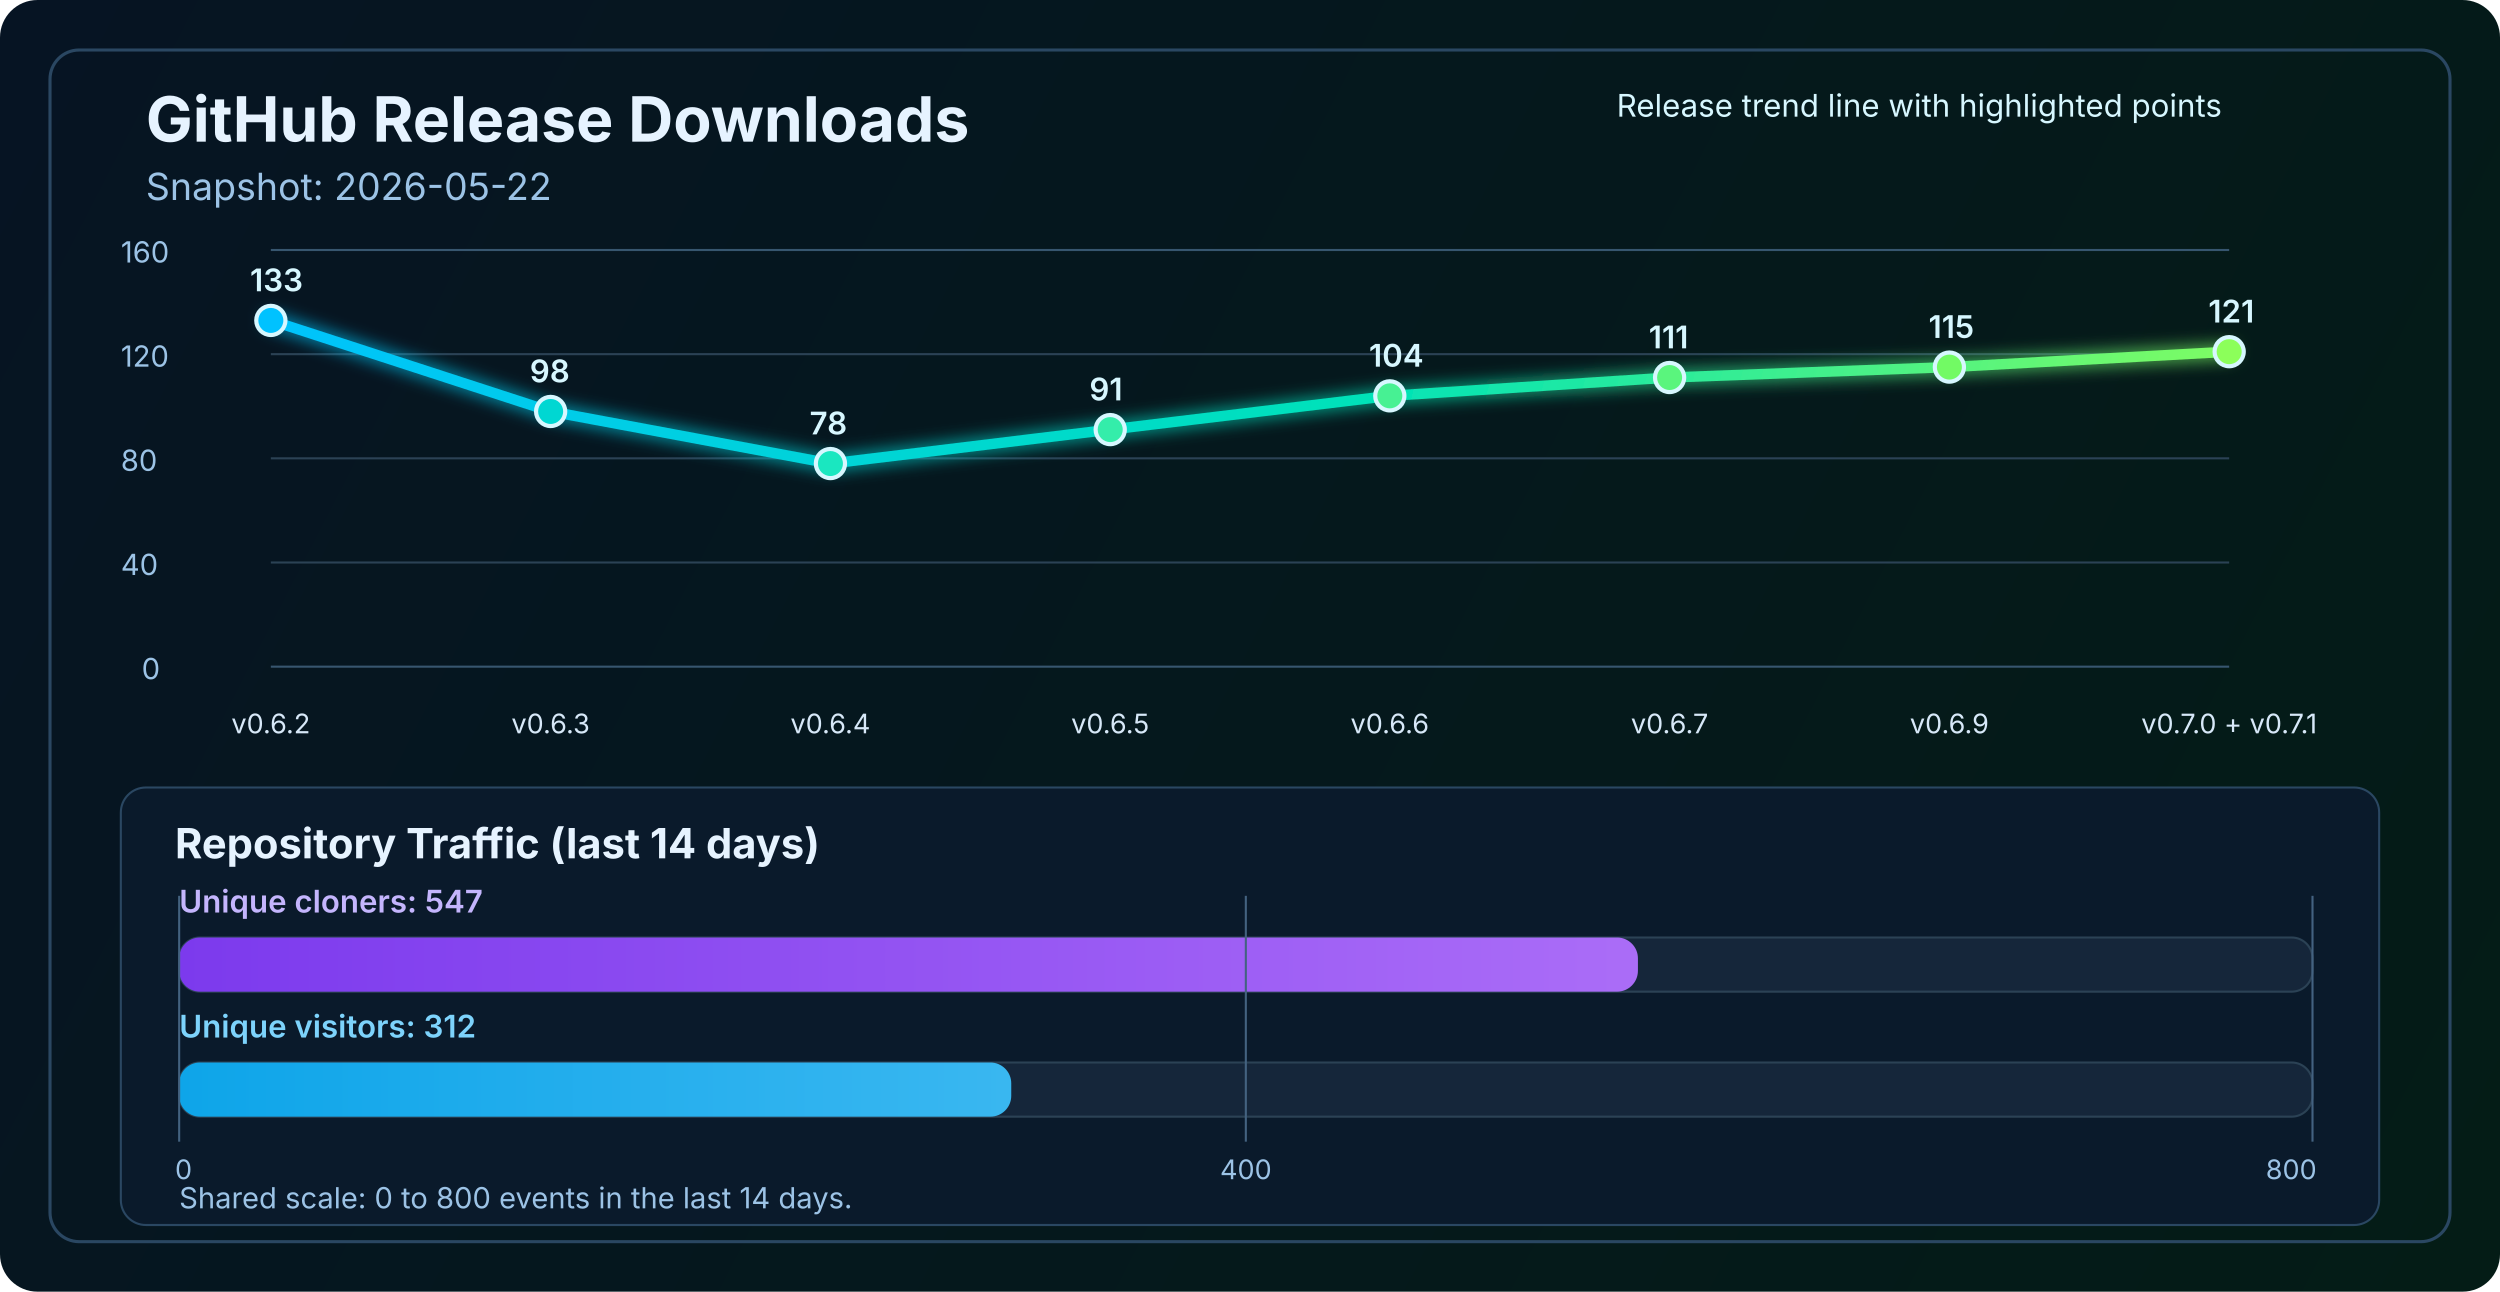
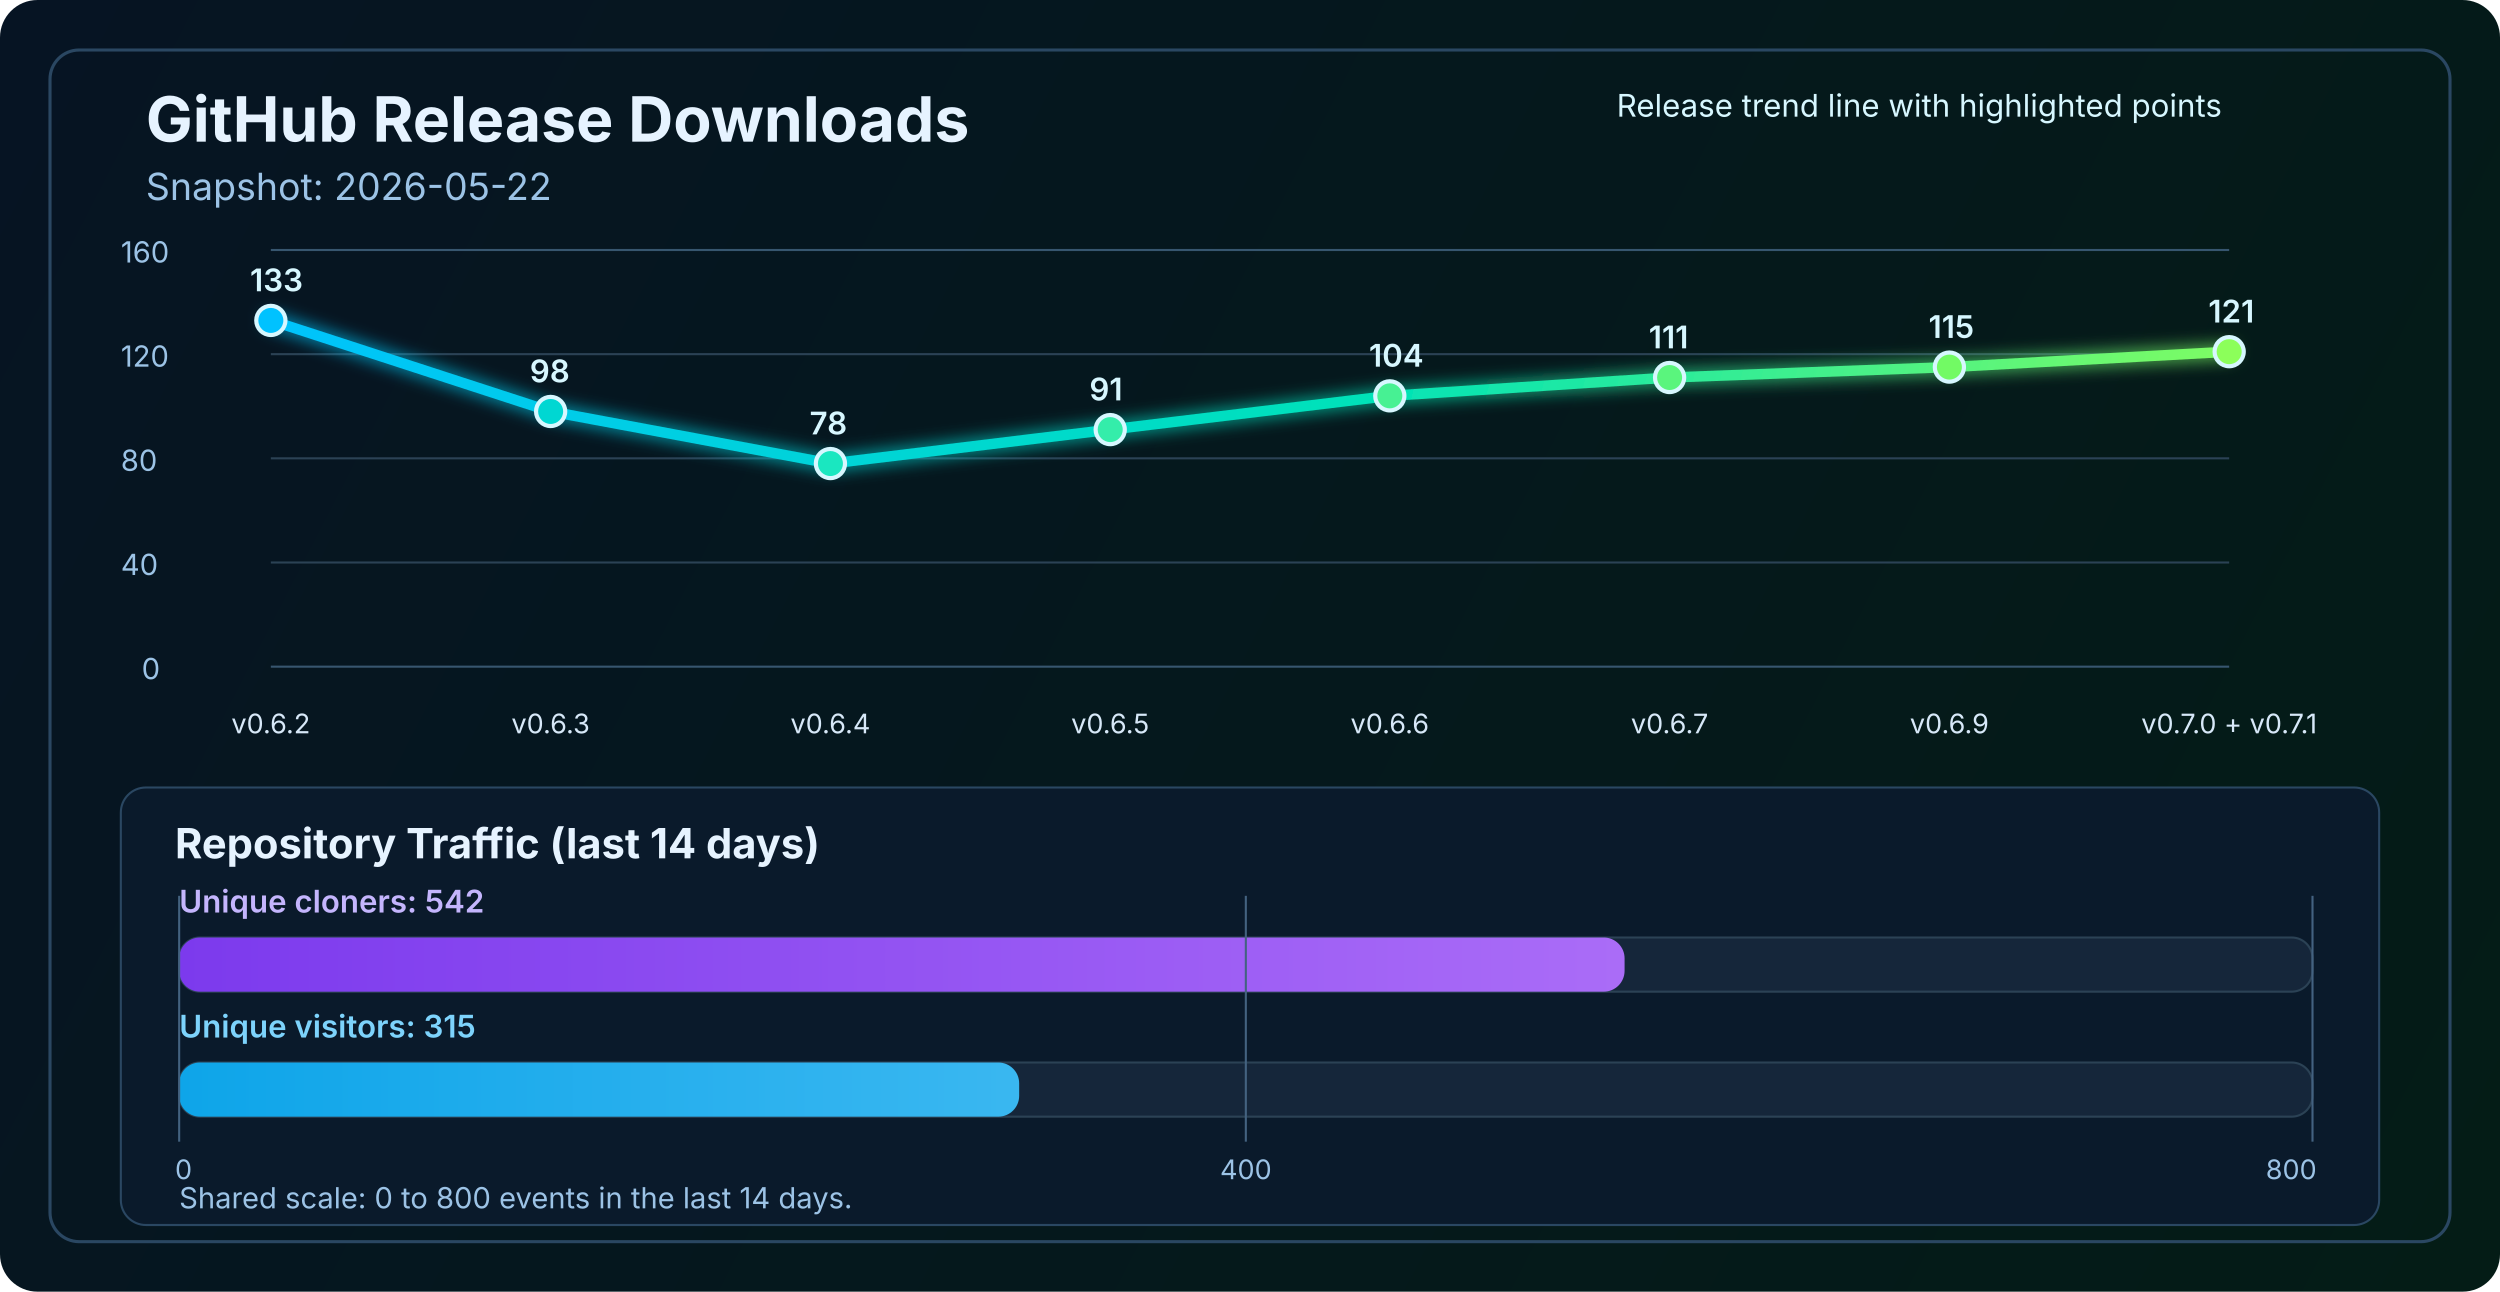
<svg xmlns="http://www.w3.org/2000/svg" width="1200" height="620" viewBox="0 0 1200 620" fill="none" role="img" aria-labelledby="title desc">
  <defs>
    <linearGradient id="bg" x1="0" y1="0" x2="1200" y2="620" gradientUnits="userSpaceOnUse">
      <stop stop-color="#061423" />
      <stop offset="1" stop-color="#041C16" />
    </linearGradient>
    <linearGradient id="line" x1="130" y1="86" x2="1070" y2="340" gradientUnits="userSpaceOnUse">
      <stop stop-color="#00C2FF" />
      <stop offset="0.55" stop-color="#00E2B8" />
      <stop offset="1" stop-color="#8CFF5A" />
    </linearGradient>
    <linearGradient id="cloneFill" x1="86" y1="450" x2="1110" y2="450" gradientUnits="userSpaceOnUse">
      <stop stop-color="#7C3AED" />
      <stop offset="1" stop-color="#C084FC" />
    </linearGradient>
    <linearGradient id="viewFill" x1="86" y1="482" x2="1110" y2="482" gradientUnits="userSpaceOnUse">
      <stop stop-color="#0EA5E9" />
      <stop offset="1" stop-color="#7DD3FC" />
    </linearGradient>
    <filter id="glow" x="-50%" y="-50%" width="200%" height="200%">
      <feGaussianBlur stdDeviation="4" result="blur" />
      <feMerge>
        <feMergeNode in="blur" />
        <feMergeNode in="SourceGraphic" />
      </feMerge>
    </filter>
  </defs>
  <rect width="1200" height="620" rx="18" fill="url(#bg)" />
  <rect x="24" y="24" width="1152" height="572" rx="14" stroke="#2A4762" stroke-width="1.5" />
  <text x="70" y="68" fill="#E6F3FF" font-size="30" font-family="SF Pro Display, -apple-system, BlinkMacSystemFont, Segoe UI, sans-serif" font-weight="700">GitHub Release Downloads</text>
  <text x="70" y="96" fill="#9CC3E6" font-size="18" font-family="SF Pro Text, -apple-system, BlinkMacSystemFont, Segoe UI, sans-serif">Snapshot: 2026-05-22</text>
  <line x1="130" y1="320.0" x2="1070" y2="320.0" stroke="#37566F" stroke-width="1" />
  <line x1="130" y1="270.0" x2="1070" y2="270.0" stroke="#2B4255" stroke-width="1" />
  <line x1="130" y1="220.0" x2="1070" y2="220.0" stroke="#2B4255" stroke-width="1" />
  <line x1="130" y1="170.0" x2="1070" y2="170.0" stroke="#2B4255" stroke-width="1" />
  <line x1="130" y1="120.0" x2="1070" y2="120.0" stroke="#37566F" stroke-width="1" />
  <text x="68" y="326.0" fill="#9CC3E6" font-size="14" font-family="SF Pro Text, -apple-system, BlinkMacSystemFont, Segoe UI, sans-serif">0</text>
  <text x="58" y="276.0" fill="#9CC3E6" font-size="14" font-family="SF Pro Text, -apple-system, BlinkMacSystemFont, Segoe UI, sans-serif">40</text>
  <text x="58" y="226.0" fill="#9CC3E6" font-size="14" font-family="SF Pro Text, -apple-system, BlinkMacSystemFont, Segoe UI, sans-serif">80</text>
  <text x="58" y="176.0" fill="#9CC3E6" font-size="14" font-family="SF Pro Text, -apple-system, BlinkMacSystemFont, Segoe UI, sans-serif">120</text>
  <text x="58" y="126.0" fill="#9CC3E6" font-size="14" font-family="SF Pro Text, -apple-system, BlinkMacSystemFont, Segoe UI, sans-serif">160</text>
  <polyline points="130.0,153.8 264.3,197.5 398.6,222.5 532.9,206.2 667.1,190.0 801.4,181.2 935.7,176.2 1070.0,168.8" fill="none" stroke="url(#line)" stroke-width="5" stroke-linecap="round" stroke-linejoin="round" filter="url(#glow)" />
  <circle cx="130.0" cy="153.8" r="7" fill="#00C2FF" stroke="#D7F7FF" stroke-width="2" />
  <circle cx="264.3" cy="197.5" r="7" fill="#00D7D2" stroke="#D7F7FF" stroke-width="2" />
  <circle cx="398.6" cy="222.5" r="7" fill="#1AE7C0" stroke="#D7F7FF" stroke-width="2" />
  <circle cx="532.9" cy="206.2" r="7" fill="#34EDAA" stroke="#D7F7FF" stroke-width="2" />
  <circle cx="667.1" cy="190.0" r="7" fill="#47F193" stroke="#D7F7FF" stroke-width="2" />
  <circle cx="801.4" cy="181.2" r="7" fill="#5AF57D" stroke="#D7F7FF" stroke-width="2" />
  <circle cx="935.7" cy="176.2" r="7" fill="#72FA64" stroke="#D7F7FF" stroke-width="2" />
  <circle cx="1070.0" cy="168.8" r="7" fill="#8CFF5A" stroke="#D7F7FF" stroke-width="2" />
  <text x="130.0" y="352" text-anchor="middle" fill="#D7E8F8" font-size="13" font-family="SF Pro Text, -apple-system, BlinkMacSystemFont, Segoe UI, sans-serif">v0.6.2</text>
  <text x="264.3" y="352" text-anchor="middle" fill="#D7E8F8" font-size="13" font-family="SF Pro Text, -apple-system, BlinkMacSystemFont, Segoe UI, sans-serif">v0.6.3</text>
  <text x="398.6" y="352" text-anchor="middle" fill="#D7E8F8" font-size="13" font-family="SF Pro Text, -apple-system, BlinkMacSystemFont, Segoe UI, sans-serif">v0.6.4</text>
  <text x="532.9" y="352" text-anchor="middle" fill="#D7E8F8" font-size="13" font-family="SF Pro Text, -apple-system, BlinkMacSystemFont, Segoe UI, sans-serif">v0.6.5</text>
  <text x="667.1" y="352" text-anchor="middle" fill="#D7E8F8" font-size="13" font-family="SF Pro Text, -apple-system, BlinkMacSystemFont, Segoe UI, sans-serif">v0.6.6</text>
  <text x="801.4" y="352" text-anchor="middle" fill="#D7E8F8" font-size="13" font-family="SF Pro Text, -apple-system, BlinkMacSystemFont, Segoe UI, sans-serif">v0.6.7</text>
  <text x="935.7" y="352" text-anchor="middle" fill="#D7E8F8" font-size="13" font-family="SF Pro Text, -apple-system, BlinkMacSystemFont, Segoe UI, sans-serif">v0.6.9</text>
  <text x="1070.0" y="352" text-anchor="middle" fill="#D7E8F8" font-size="13" font-family="SF Pro Text, -apple-system, BlinkMacSystemFont, Segoe UI, sans-serif">v0.7.0 + v0.7.1</text>
  <text x="120.0" y="139.8" fill="#D7F7FF" font-size="15" font-family="SF Pro Text, -apple-system, BlinkMacSystemFont, Segoe UI, sans-serif" font-weight="600">133</text>
  <text x="254.3" y="183.5" fill="#D7F7FF" font-size="15" font-family="SF Pro Text, -apple-system, BlinkMacSystemFont, Segoe UI, sans-serif" font-weight="600">98</text>
  <text x="388.6" y="208.5" fill="#D7F7FF" font-size="15" font-family="SF Pro Text, -apple-system, BlinkMacSystemFont, Segoe UI, sans-serif" font-weight="600">78</text>
  <text x="522.9" y="192.2" fill="#D7F7FF" font-size="15" font-family="SF Pro Text, -apple-system, BlinkMacSystemFont, Segoe UI, sans-serif" font-weight="600">91</text>
  <text x="657.1" y="176.0" fill="#D7F7FF" font-size="15" font-family="SF Pro Text, -apple-system, BlinkMacSystemFont, Segoe UI, sans-serif" font-weight="600">104</text>
  <text x="791.4" y="167.2" fill="#D7F7FF" font-size="15" font-family="SF Pro Text, -apple-system, BlinkMacSystemFont, Segoe UI, sans-serif" font-weight="600">111</text>
  <text x="925.7" y="162.2" fill="#D7F7FF" font-size="15" font-family="SF Pro Text, -apple-system, BlinkMacSystemFont, Segoe UI, sans-serif" font-weight="600">115</text>
  <text x="1060.0" y="154.8" fill="#D7F7FF" font-size="15" font-family="SF Pro Text, -apple-system, BlinkMacSystemFont, Segoe UI, sans-serif" font-weight="600">121</text>
  <text x="776" y="56" fill="#D7F7FF" font-size="15" font-family="SF Pro Text, -apple-system, BlinkMacSystemFont, Segoe UI, sans-serif">Release trend line with highlighted points</text>
  <rect x="58" y="378" width="1084" height="210" rx="12" fill="#0A1A2B" stroke="#2A4762" stroke-width="1" />
  <text x="84" y="412" fill="#E6F3FF" font-size="20" font-family="SF Pro Text, -apple-system, BlinkMacSystemFont, Segoe UI, sans-serif" font-weight="700">Repository Traffic (last 14 days)</text>
-   <text x="86" y="438" fill="#C4B5FD" font-size="15" font-family="SF Pro Text, -apple-system, BlinkMacSystemFont, Segoe UI, sans-serif" font-weight="600">Unique cloners: 547</text>
+   <text x="86" y="438" fill="#C4B5FD" font-size="15" font-family="SF Pro Text, -apple-system, BlinkMacSystemFont, Segoe UI, sans-serif" font-weight="600">Unique cloners: 542</text>
  <rect x="86" y="450" width="1024" height="26" rx="10" fill="#15263A" stroke="#2B4255" stroke-width="1" />
-   <rect x="86" y="450" width="700.2" height="26" rx="10" fill="url(#cloneFill)" />
-   <text x="86" y="498" fill="#7DD3FC" font-size="15" font-family="SF Pro Text, -apple-system, BlinkMacSystemFont, Segoe UI, sans-serif" font-weight="600">Unique visitors: 312</text>
+   <rect x="86" y="450" width="693.8" height="26" rx="10" fill="url(#cloneFill)" />
+   <text x="86" y="498" fill="#7DD3FC" font-size="15" font-family="SF Pro Text, -apple-system, BlinkMacSystemFont, Segoe UI, sans-serif" font-weight="600">Unique visitors: 315</text>
  <rect x="86" y="510" width="1024" height="26" rx="10" fill="#15263A" stroke="#2B4255" stroke-width="1" />
-   <rect x="86" y="510" width="399.4" height="26" rx="10" fill="url(#viewFill)" />
+   <rect x="86" y="510" width="403.2" height="26" rx="10" fill="url(#viewFill)" />
  <line x1="86" y1="430" x2="86" y2="548" stroke="#436280" stroke-width="1" />
  <line x1="598.0" y1="430" x2="598.0" y2="548" stroke="#436280" stroke-width="1" />
  <line x1="1110" y1="430" x2="1110" y2="548" stroke="#436280" stroke-width="1" />
  <text x="84" y="566" text-anchor="start" fill="#9CC3E6" font-size="13" font-family="SF Pro Text, -apple-system, BlinkMacSystemFont, Segoe UI, sans-serif">0</text>
  <text x="598.0" y="566" text-anchor="middle" fill="#9CC3E6" font-size="13" font-family="SF Pro Text, -apple-system, BlinkMacSystemFont, Segoe UI, sans-serif">400</text>
  <text x="1112" y="566" text-anchor="end" fill="#9CC3E6" font-size="13" font-family="SF Pro Text, -apple-system, BlinkMacSystemFont, Segoe UI, sans-serif">800</text>
  <text x="86" y="580" fill="#9CC3E6" font-size="14" font-family="SF Pro Text, -apple-system, BlinkMacSystemFont, Segoe UI, sans-serif">Shared scale: 0 to 800 events in the last 14 days.</text>
</svg>
